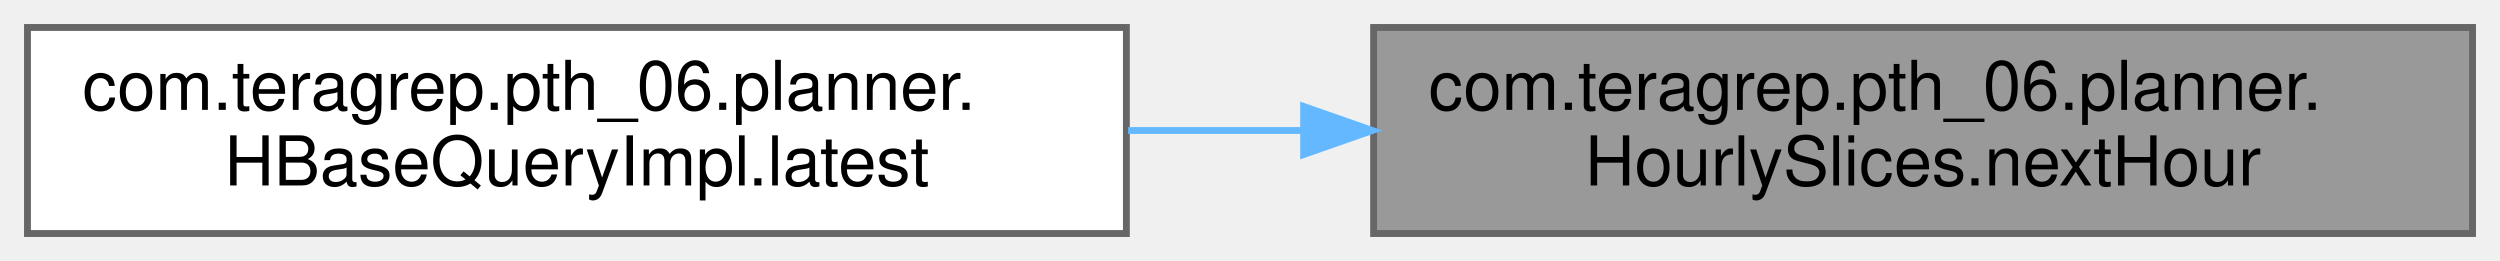
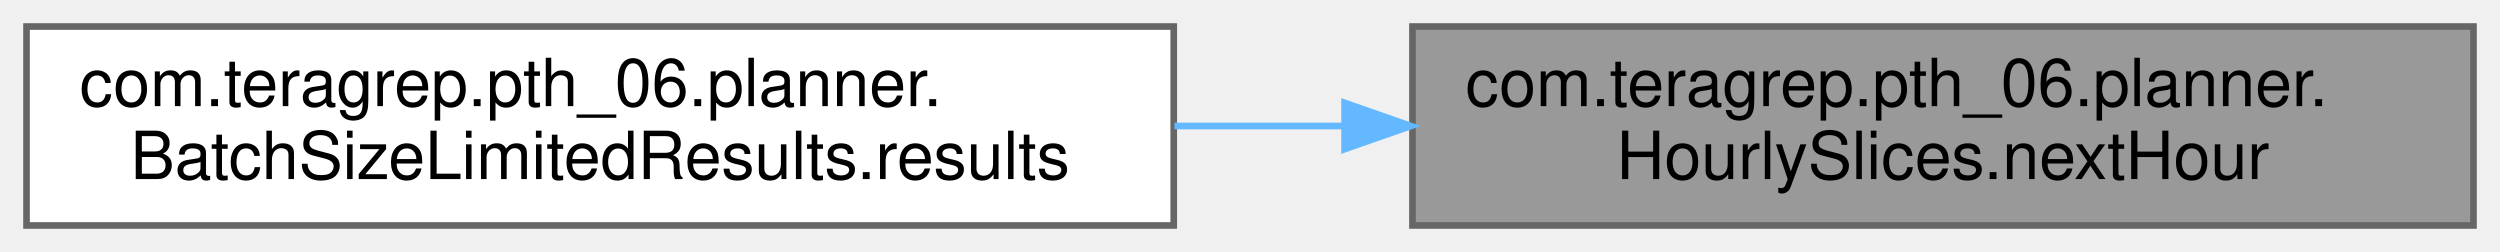
- <svg xmlns="http://www.w3.org/2000/svg" xmlns:xlink="http://www.w3.org/1999/xlink" width="364pt" height="38pt" viewBox="0.00 0.00 364.00 38.00">
+ <svg xmlns="http://www.w3.org/2000/svg" xmlns:xlink="http://www.w3.org/1999/xlink" width="377pt" height="38pt" viewBox="0.00 0.00 377.00 38.00">
  <g id="graph0" class="graph" transform="scale(1 1) rotate(0) translate(4 34)">
    <g id="Node000001" class="node">
      <g id="a_Node000001">
        <a xlink:title=" ">
-           <polygon fill="#999999" stroke="#666666" points="356,-30 196,-30 196,0 356,0 356,-30" />
-           <text text-anchor="start" x="204" y="-18" font-family="Helvetica,sans-Serif" font-size="10.00">com.teragrep.pth_06.planner.</text>
-           <text text-anchor="middle" x="276" y="-7" font-family="Helvetica,sans-Serif" font-size="10.00">HourlySlices.nextHour</text>
+           <polygon fill="#999999" stroke="#666666" points="369,-30 209,-30 209,0 369,0 369,-30" />
+           <text text-anchor="start" x="217" y="-18" font-family="Helvetica,sans-Serif" font-size="10.00">com.teragrep.pth_06.planner.</text>
+           <text text-anchor="middle" x="289" y="-7" font-family="Helvetica,sans-Serif" font-size="10.00">HourlySlices.nextHour</text>
        </a>
      </g>
    </g>
    <g id="Node000002" class="node">
      <g id="a_Node000002">
-         <a xlink:href="classcom_1_1teragrep_1_1pth__06_1_1planner_1_1HBaseQueryImpl.html#a5cc16609895c644b18d504dc49cbcd64" target="_top" xlink:title="Queries results form hbase until the batch limit is reached and updates latest.">
-           <polygon fill="white" stroke="#666666" points="160,-30 0,-30 0,0 160,0 160,-30" />
+         <a xlink:href="classcom_1_1teragrep_1_1pth__06_1_1planner_1_1BatchSizeLimitedResults.html#ae00e5b05a1d9b84bd282a2ba0ae4fa4f" target="_top" xlink:title=" ">
+           <polygon fill="white" stroke="#666666" points="173,-30 0,-30 0,0 173,0 173,-30" />
          <text text-anchor="start" x="8" y="-18" font-family="Helvetica,sans-Serif" font-size="10.00">com.teragrep.pth_06.planner.</text>
-           <text text-anchor="middle" x="80" y="-7" font-family="Helvetica,sans-Serif" font-size="10.00">HBaseQueryImpl.latest</text>
+           <text text-anchor="middle" x="86.5" y="-7" font-family="Helvetica,sans-Serif" font-size="10.00">BatchSizeLimitedResults.results</text>
        </a>
      </g>
    </g>
    <g id="edge1_Node000001_Node000002" class="edge">
      <g id="a_edge1_Node000001_Node000002">
        <a xlink:title=" ">
-           <path fill="none" stroke="#63b8ff" d="M185.56,-15C177.12,-15 168.59,-15 160.25,-15" />
-           <polygon fill="#63b8ff" stroke="#63b8ff" points="185.81,-18.5 195.81,-15 185.81,-11.5 185.81,-18.5" />
+           <path fill="none" stroke="#63b8ff" d="M198.52,-15C190.07,-15 181.51,-15 173.1,-15" />
+           <polygon fill="#63b8ff" stroke="#63b8ff" points="198.76,-18.5 208.76,-15 198.76,-11.5 198.76,-18.5" />
        </a>
      </g>
    </g>
  </g>
</svg>
